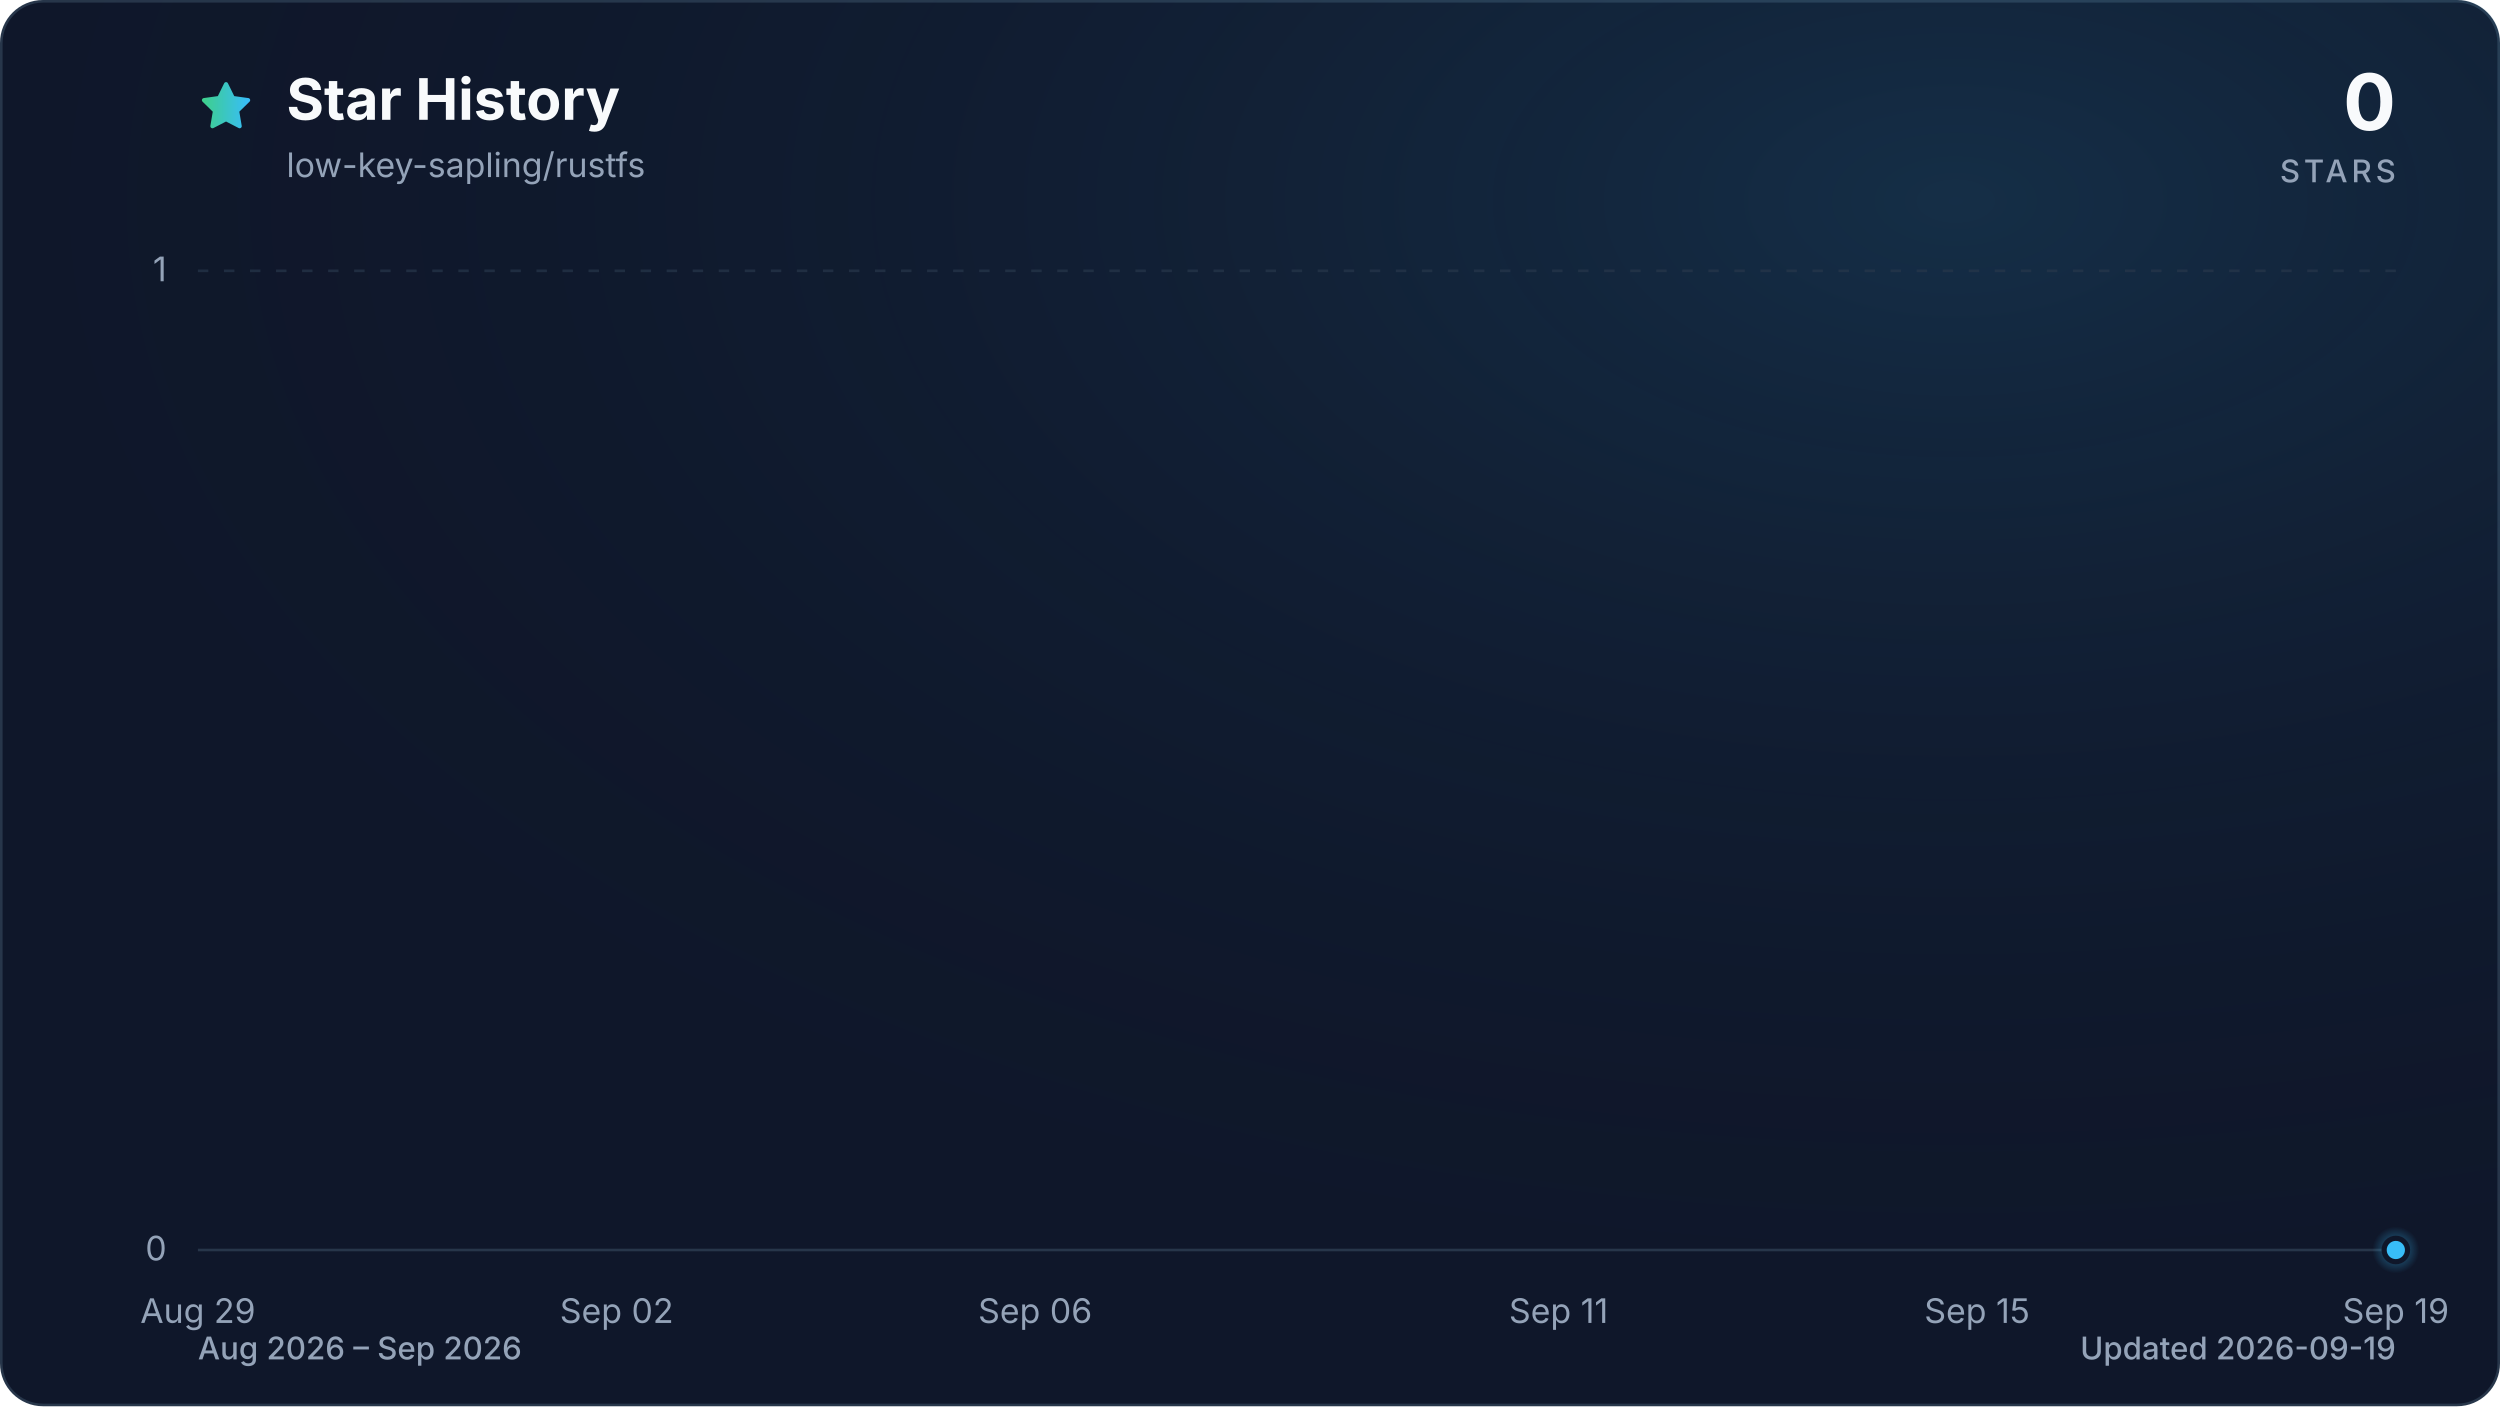
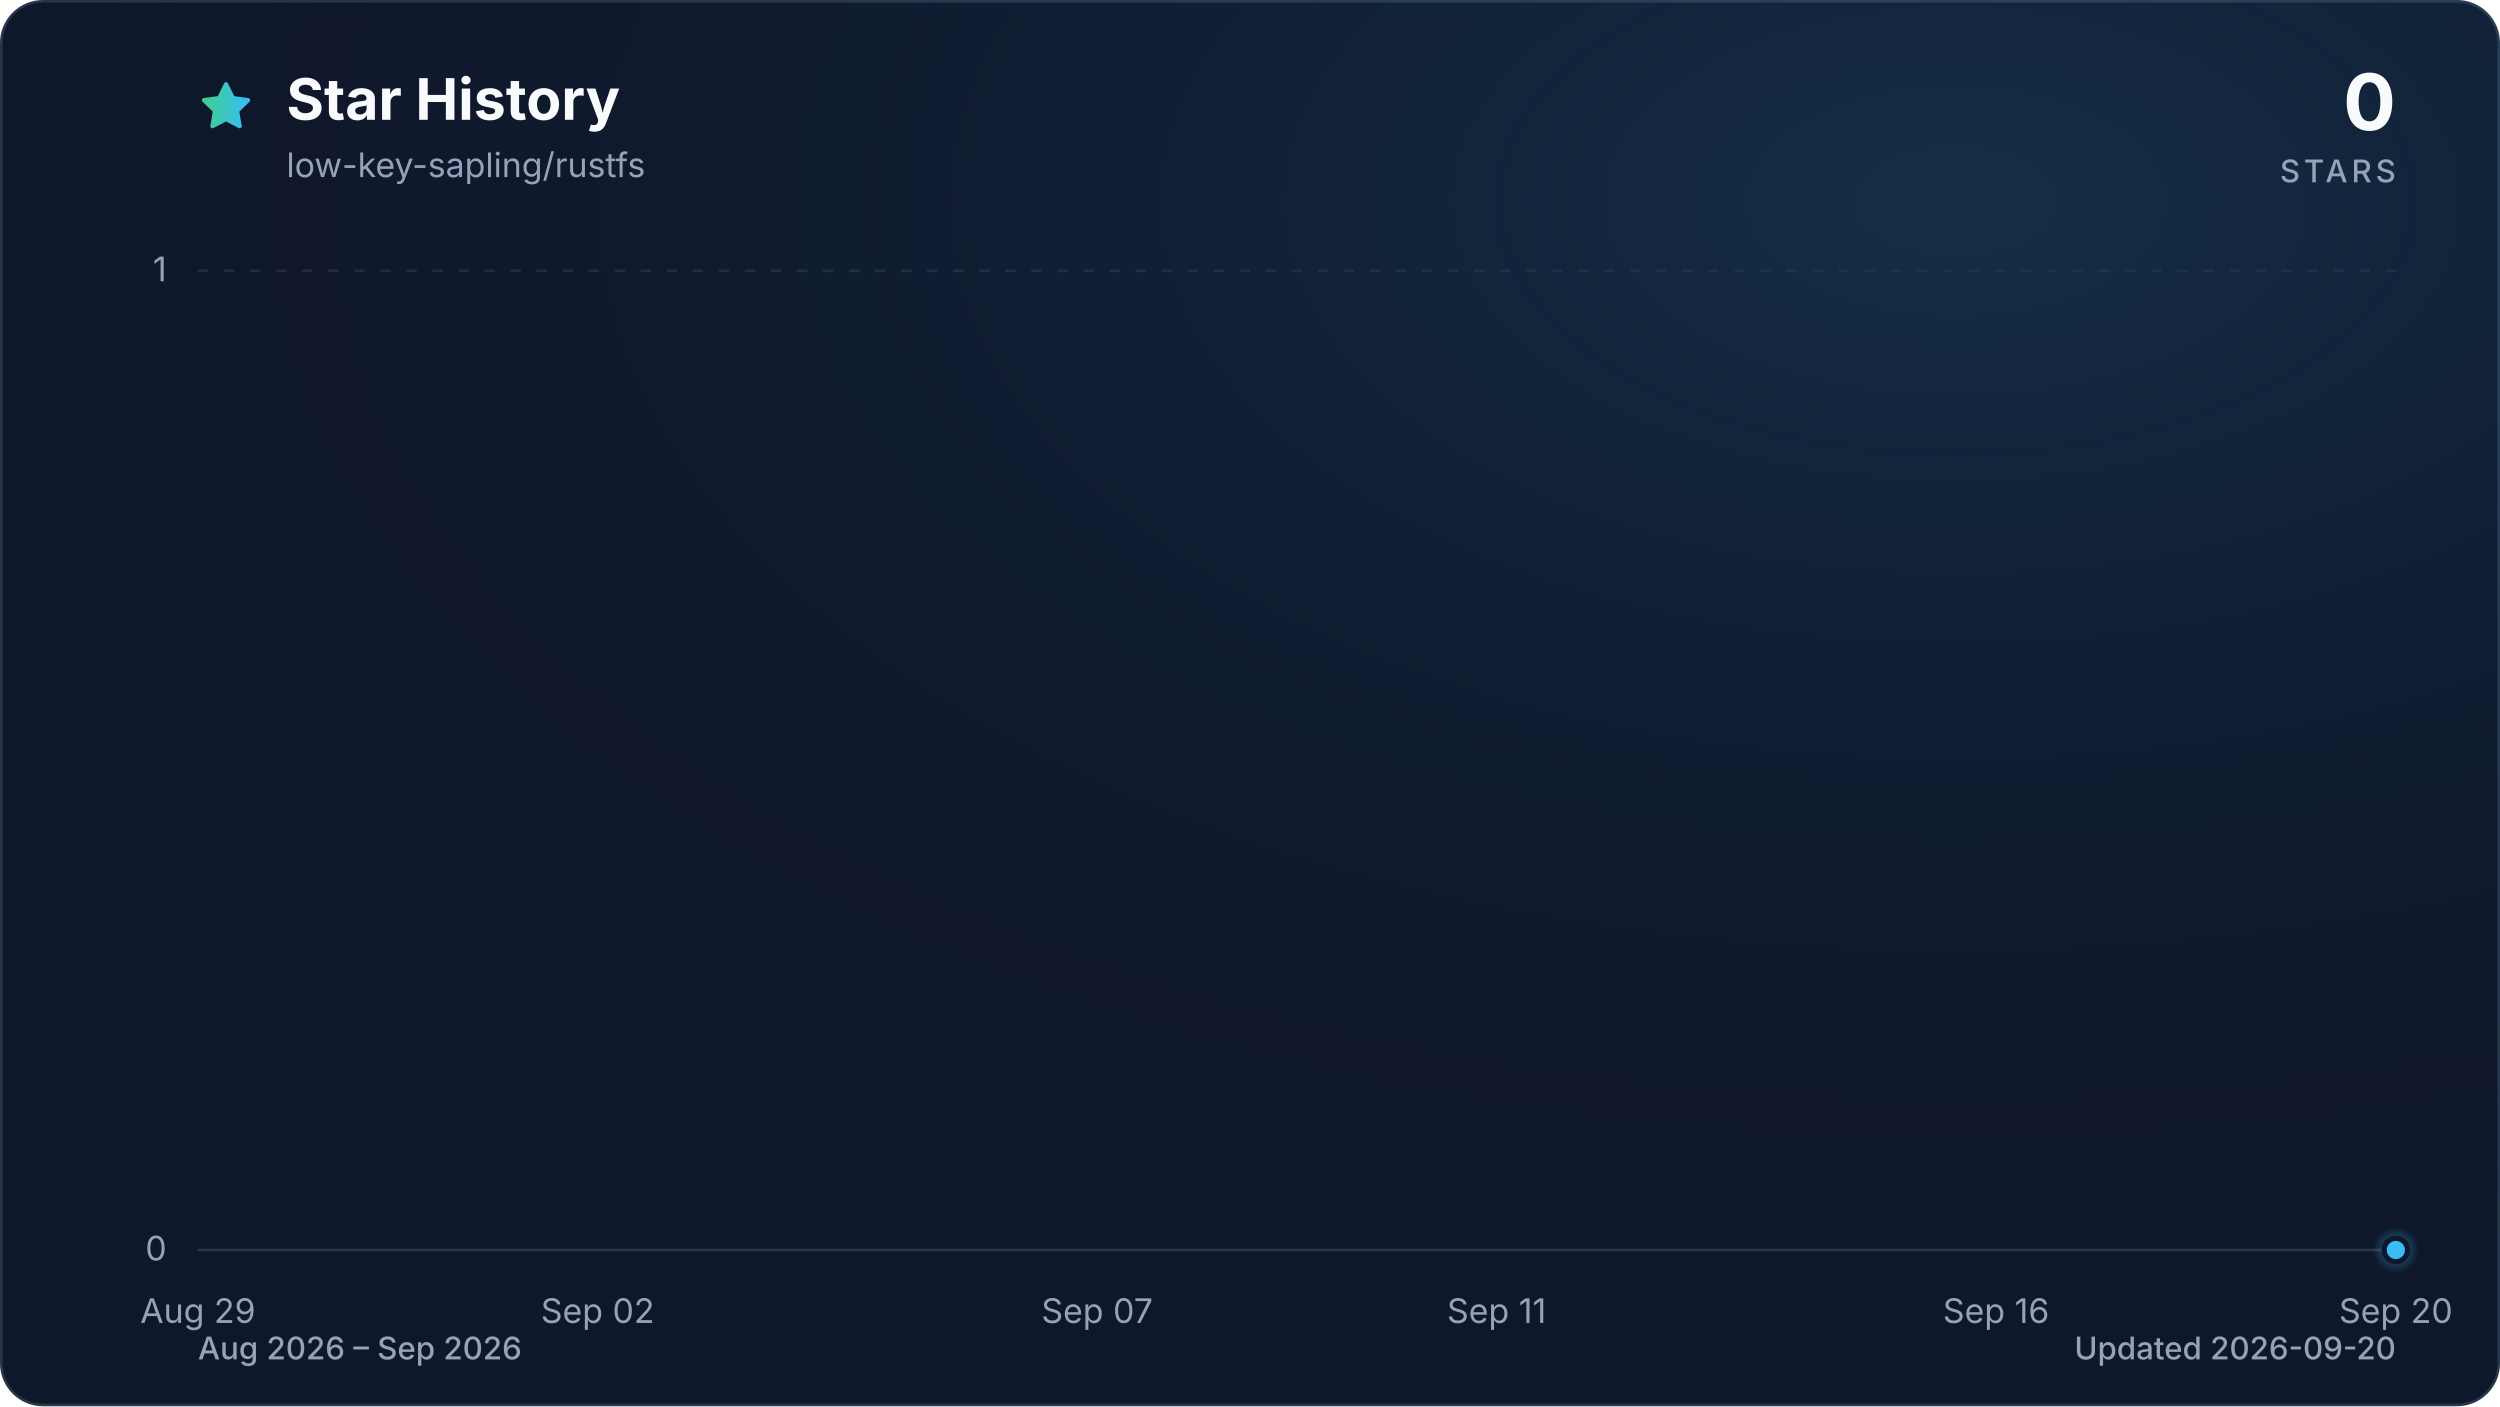
<svg xmlns="http://www.w3.org/2000/svg" viewBox="0 0 960 540" role="img" aria-labelledby="title description" data-style="gradient" data-variant="glow" data-animated="true">
  <defs>
    <linearGradient id="trend" x1="0" y1="0" x2="1" y2="0">
      <stop offset="0%" stop-color="#3ecf8e" />
      <stop offset="100%" stop-color="#38bdf8" />
    </linearGradient>
    <linearGradient id="area" x1="0" y1="0" x2="0" y2="1">
      <stop offset="0%" stop-color="#3ecf8e" stop-opacity="0.30" />
      <stop offset="55%" stop-color="#38bdf8" stop-opacity="0.10" />
      <stop offset="100%" stop-color="#38bdf8" stop-opacity="0.01" />
    </linearGradient>
    <radialGradient id="marker-halo" cx="50%" cy="50%" r="50%">
      <stop offset="0%" stop-color="#38bdf8" stop-opacity="0.55" />
      <stop offset="100%" stop-color="#38bdf8" stop-opacity="0" />
    </radialGradient>
    <radialGradient id="surface-glow" cx="78%" cy="14%" r="80%">
      <stop offset="0%" stop-color="#38bdf8" stop-opacity="0.14" />
      <stop offset="100%" stop-color="#0f172a" stop-opacity="0" />
    </radialGradient>
    <filter id="trend-glow" x="-20%" y="-20%" width="140%" height="140%">
      <feGaussianBlur stdDeviation="7" />
    </filter>
  </defs>
  <style>
.trend-enter{transform-box:fill-box;transform-origin:center;animation:trend-enter 520ms cubic-bezier(0.16,1,0.3,1)}
.marker-enter{transform-box:fill-box;transform-origin:center;animation:marker-enter 320ms cubic-bezier(0.16,1,0.3,1) 200ms both}
.marker-pulse{transform-box:fill-box;transform-origin:center;animation:marker-pulse 2.6s ease-out infinite}
@keyframes trend-enter{from{opacity:.35;transform:translateY(10px)}to{opacity:1;transform:translateY(0)}}
@keyframes marker-enter{from{opacity:0;transform:scale(.4)}to{opacity:1;transform:scale(1)}}
@keyframes marker-pulse{0%{opacity:.5;transform:scale(.7)}70%,100%{opacity:0;transform:scale(2.1)}}
@media (prefers-reduced-motion:reduce){.trend-enter,.marker-enter,.marker-pulse{animation:none!important}}
@media (prefers-reduced-motion:reduce){.marker-pulse{opacity:0}}
</style>
  <rect x="0.5" y="0.5" width="959" height="539" fill="#0f172a" stroke="#27364a" stroke-width="1" rx="16" />
  <rect width="960" height="540" fill="url(#surface-glow)" rx="16" />
  <path d="M12 2.6l2.9 5.9 6.5.9-4.7 4.6 1.1 6.5-5.8-3-5.8 3 1.1-6.5-4.7-4.6 6.5-.9L12 2.6Z" transform="translate(76 30) scale(.9)" fill="url(#trend)" stroke="url(#trend)" stroke-width="1.8" stroke-linejoin="round" aria-hidden="true" />
  <text x="110" y="46" fill="#f8fafc" font-family="ui-sans-serif, system-ui, -apple-system, BlinkMacSystemFont, 'Segoe UI', sans-serif" font-size="22" font-weight="700">Star History</text>
  <text x="110" y="68" fill="#94a3b8" font-family="ui-sans-serif, system-ui, -apple-system, BlinkMacSystemFont, 'Segoe UI', sans-serif" font-size="13">low-key-sapling/rustfs</text>
  <text x="920" y="50" fill="#f8fafc" font-family="ui-sans-serif, system-ui, -apple-system, BlinkMacSystemFont, 'Segoe UI', sans-serif" font-size="30" font-weight="700" text-anchor="end">0</text>
  <text x="920" y="70" fill="#94a3b8" font-family="ui-sans-serif, system-ui, -apple-system, BlinkMacSystemFont, 'Segoe UI', sans-serif" font-size="12" font-weight="500" letter-spacing="1.5" text-anchor="end">STARS</text>
  <line x1="76" y1="480.0" x2="920" y2="480.0" stroke="#27364a" stroke-width="1" stroke-dasharray="0" opacity="1" />
  <text x="64" y="484.0" fill="#94a3b8" font-family="ui-sans-serif, system-ui, -apple-system, BlinkMacSystemFont, 'Segoe UI', sans-serif" font-size="13" text-anchor="end">0</text>
  <line x1="76" y1="104.0" x2="920" y2="104.0" stroke="#27364a" stroke-width="1" stroke-dasharray="4 6" opacity="0.7" />
  <text x="64" y="108.0" fill="#94a3b8" font-family="ui-sans-serif, system-ui, -apple-system, BlinkMacSystemFont, 'Segoe UI', sans-serif" font-size="13" text-anchor="end">1</text>
  <text x="76.0" y="508" fill="#94a3b8" font-family="ui-sans-serif, system-ui, -apple-system, BlinkMacSystemFont, 'Segoe UI', sans-serif" font-size="13" text-anchor="middle">Aug 29</text>
-   <text x="236.8" y="508" fill="#94a3b8" font-family="ui-sans-serif, system-ui, -apple-system, BlinkMacSystemFont, 'Segoe UI', sans-serif" font-size="13" text-anchor="middle">Sep 02</text>
-   <text x="397.5" y="508" fill="#94a3b8" font-family="ui-sans-serif, system-ui, -apple-system, BlinkMacSystemFont, 'Segoe UI', sans-serif" font-size="13" text-anchor="middle">Sep 06</text>
-   <text x="598.5" y="508" fill="#94a3b8" font-family="ui-sans-serif, system-ui, -apple-system, BlinkMacSystemFont, 'Segoe UI', sans-serif" font-size="13" text-anchor="middle">Sep 11</text>
-   <text x="759.2" y="508" fill="#94a3b8" font-family="ui-sans-serif, system-ui, -apple-system, BlinkMacSystemFont, 'Segoe UI', sans-serif" font-size="13" text-anchor="middle">Sep 15</text>
-   <text x="920.0" y="508" fill="#94a3b8" font-family="ui-sans-serif, system-ui, -apple-system, BlinkMacSystemFont, 'Segoe UI', sans-serif" font-size="13" text-anchor="middle">Sep 19</text>
+   <text x="229.5" y="508" fill="#94a3b8" font-family="ui-sans-serif, system-ui, -apple-system, BlinkMacSystemFont, 'Segoe UI', sans-serif" font-size="13" text-anchor="middle">Sep 02</text>
+   <text x="421.3" y="508" fill="#94a3b8" font-family="ui-sans-serif, system-ui, -apple-system, BlinkMacSystemFont, 'Segoe UI', sans-serif" font-size="13" text-anchor="middle">Sep 07</text>
+   <text x="574.7" y="508" fill="#94a3b8" font-family="ui-sans-serif, system-ui, -apple-system, BlinkMacSystemFont, 'Segoe UI', sans-serif" font-size="13" text-anchor="middle">Sep 11</text>
+   <text x="766.5" y="508" fill="#94a3b8" font-family="ui-sans-serif, system-ui, -apple-system, BlinkMacSystemFont, 'Segoe UI', sans-serif" font-size="13" text-anchor="middle">Sep 16</text>
+   <text x="920.0" y="508" fill="#94a3b8" font-family="ui-sans-serif, system-ui, -apple-system, BlinkMacSystemFont, 'Segoe UI', sans-serif" font-size="13" text-anchor="middle">Sep 20</text>
  <g class="trend-enter">
-     <path d="M 76.0 480.0 C 89.4 480.0, 102.8 480.0, 116.2 480.0 C 129.6 480.0, 143.0 480.0, 156.4 480.0 C 169.8 480.0, 183.2 480.0, 196.6 480.0 C 210.0 480.0, 223.4 480.0, 236.8 480.0 C 250.2 480.0, 263.6 480.0, 277.0 480.0 C 290.3 480.0, 303.7 480.0, 317.1 480.0 C 330.5 480.0, 343.9 480.0, 357.3 480.0 C 370.7 480.0, 384.1 480.0, 397.5 480.0 C 410.9 480.0, 424.3 480.0, 437.7 480.0 C 451.1 480.0, 464.5 480.0, 477.9 480.0 C 491.3 480.0, 504.7 480.0, 518.1 480.0 C 531.5 480.0, 544.9 480.0, 558.3 480.0 C 571.7 480.0, 585.1 480.0, 598.5 480.0 C 611.9 480.0, 625.3 480.0, 638.7 480.0 C 652.1 480.0, 665.5 480.0, 678.9 480.0 C 692.3 480.0, 705.7 480.0, 719.0 480.0 C 732.4 480.0, 745.8 480.0, 759.2 480.0 C 772.6 480.0, 786.0 480.0, 799.4 480.0 C 812.8 480.0, 826.2 480.0, 839.6 480.0 C 853.0 480.0, 866.4 480.0, 879.8 480.0 C 893.2 480.0, 906.6 480.0, 920.0 480.0 L 920.0 480.0 L 76.0 480.0 Z" fill="url(#area)" />
-     <path d="M 76.0 480.0 C 89.4 480.0, 102.8 480.0, 116.2 480.0 C 129.6 480.0, 143.0 480.0, 156.4 480.0 C 169.8 480.0, 183.2 480.0, 196.6 480.0 C 210.0 480.0, 223.4 480.0, 236.8 480.0 C 250.2 480.0, 263.6 480.0, 277.0 480.0 C 290.3 480.0, 303.7 480.0, 317.1 480.0 C 330.5 480.0, 343.9 480.0, 357.3 480.0 C 370.7 480.0, 384.1 480.0, 397.5 480.0 C 410.9 480.0, 424.3 480.0, 437.7 480.0 C 451.1 480.0, 464.5 480.0, 477.9 480.0 C 491.3 480.0, 504.7 480.0, 518.1 480.0 C 531.5 480.0, 544.9 480.0, 558.3 480.0 C 571.7 480.0, 585.1 480.0, 598.5 480.0 C 611.9 480.0, 625.3 480.0, 638.7 480.0 C 652.1 480.0, 665.5 480.0, 678.9 480.0 C 692.3 480.0, 705.7 480.0, 719.0 480.0 C 732.4 480.0, 745.8 480.0, 759.2 480.0 C 772.6 480.0, 786.0 480.0, 799.4 480.0 C 812.8 480.0, 826.2 480.0, 839.6 480.0 C 853.0 480.0, 866.4 480.0, 879.8 480.0 C 893.2 480.0, 906.6 480.0, 920.0 480.0" fill="none" stroke="url(#trend)" stroke-width="12" stroke-linecap="round" stroke-linejoin="round" opacity="0.16" filter="url(#trend-glow)" />
-     <path d="M 76.0 480.0 C 89.4 480.0, 102.8 480.0, 116.2 480.0 C 129.6 480.0, 143.0 480.0, 156.4 480.0 C 169.8 480.0, 183.2 480.0, 196.6 480.0 C 210.0 480.0, 223.4 480.0, 236.8 480.0 C 250.2 480.0, 263.6 480.0, 277.0 480.0 C 290.3 480.0, 303.7 480.0, 317.1 480.0 C 330.5 480.0, 343.9 480.0, 357.3 480.0 C 370.7 480.0, 384.1 480.0, 397.5 480.0 C 410.9 480.0, 424.3 480.0, 437.7 480.0 C 451.1 480.0, 464.5 480.0, 477.9 480.0 C 491.3 480.0, 504.7 480.0, 518.1 480.0 C 531.5 480.0, 544.9 480.0, 558.3 480.0 C 571.7 480.0, 585.1 480.0, 598.5 480.0 C 611.9 480.0, 625.3 480.0, 638.7 480.0 C 652.1 480.0, 665.5 480.0, 678.9 480.0 C 692.3 480.0, 705.7 480.0, 719.0 480.0 C 732.4 480.0, 745.8 480.0, 759.2 480.0 C 772.6 480.0, 786.0 480.0, 799.4 480.0 C 812.8 480.0, 826.2 480.0, 839.6 480.0 C 853.0 480.0, 866.4 480.0, 879.8 480.0 C 893.2 480.0, 906.6 480.0, 920.0 480.0" fill="none" stroke="url(#trend)" stroke-width="3" stroke-linecap="round" stroke-linejoin="round" />
+     <path d="M 76.0 480.0 C 88.8 480.0, 101.6 480.0, 114.4 480.0 C 127.2 480.0, 139.9 480.0, 152.7 480.0 C 165.5 480.0, 178.3 480.0, 191.1 480.0 C 203.9 480.0, 216.7 480.0, 229.5 480.0 C 242.2 480.0, 255.0 480.0, 267.8 480.0 C 280.6 480.0, 293.4 480.0, 306.2 480.0 C 319.0 480.0, 331.8 480.0, 344.5 480.0 C 357.3 480.0, 370.1 480.0, 382.9 480.0 C 395.7 480.0, 408.5 480.0, 421.3 480.0 C 434.1 480.0, 446.8 480.0, 459.6 480.0 C 472.4 480.0, 485.2 480.0, 498.0 480.0 C 510.8 480.0, 523.6 480.0, 536.4 480.0 C 549.2 480.0, 561.9 480.0, 574.7 480.0 C 587.5 480.0, 600.3 480.0, 613.1 480.0 C 625.9 480.0, 638.7 480.0, 651.5 480.0 C 664.2 480.0, 677.0 480.0, 689.8 480.0 C 702.6 480.0, 715.4 480.0, 728.2 480.0 C 741.0 480.0, 753.8 480.0, 766.5 480.0 C 779.3 480.0, 792.1 480.0, 804.9 480.0 C 817.7 480.0, 830.5 480.0, 843.3 480.0 C 856.1 480.0, 868.8 480.0, 881.6 480.0 C 894.4 480.0, 907.2 480.0, 920.0 480.0 L 920.0 480.0 L 76.0 480.0 Z" fill="url(#area)" />
+     <path d="M 76.0 480.0 C 88.8 480.0, 101.6 480.0, 114.4 480.0 C 127.2 480.0, 139.9 480.0, 152.7 480.0 C 165.5 480.0, 178.3 480.0, 191.1 480.0 C 203.9 480.0, 216.7 480.0, 229.5 480.0 C 242.2 480.0, 255.0 480.0, 267.8 480.0 C 280.6 480.0, 293.4 480.0, 306.2 480.0 C 319.0 480.0, 331.8 480.0, 344.5 480.0 C 357.3 480.0, 370.1 480.0, 382.9 480.0 C 395.7 480.0, 408.5 480.0, 421.3 480.0 C 434.1 480.0, 446.8 480.0, 459.6 480.0 C 472.4 480.0, 485.2 480.0, 498.0 480.0 C 510.8 480.0, 523.6 480.0, 536.4 480.0 C 549.2 480.0, 561.9 480.0, 574.7 480.0 C 587.5 480.0, 600.3 480.0, 613.1 480.0 C 625.9 480.0, 638.7 480.0, 651.5 480.0 C 664.2 480.0, 677.0 480.0, 689.8 480.0 C 702.6 480.0, 715.4 480.0, 728.2 480.0 C 741.0 480.0, 753.8 480.0, 766.5 480.0 C 779.3 480.0, 792.1 480.0, 804.9 480.0 C 817.7 480.0, 830.5 480.0, 843.3 480.0 C 856.1 480.0, 868.8 480.0, 881.6 480.0 C 894.4 480.0, 907.2 480.0, 920.0 480.0" fill="none" stroke="url(#trend)" stroke-width="12" stroke-linecap="round" stroke-linejoin="round" opacity="0.16" filter="url(#trend-glow)" />
+     <path d="M 76.0 480.0 C 88.8 480.0, 101.6 480.0, 114.4 480.0 C 127.2 480.0, 139.9 480.0, 152.7 480.0 C 165.5 480.0, 178.3 480.0, 191.1 480.0 C 203.9 480.0, 216.7 480.0, 229.5 480.0 C 242.2 480.0, 255.0 480.0, 267.8 480.0 C 280.6 480.0, 293.4 480.0, 306.2 480.0 C 319.0 480.0, 331.8 480.0, 344.5 480.0 C 357.3 480.0, 370.1 480.0, 382.9 480.0 C 395.7 480.0, 408.5 480.0, 421.3 480.0 C 434.1 480.0, 446.8 480.0, 459.6 480.0 C 472.4 480.0, 485.2 480.0, 498.0 480.0 C 510.8 480.0, 523.6 480.0, 536.4 480.0 C 549.2 480.0, 561.9 480.0, 574.7 480.0 C 587.5 480.0, 600.3 480.0, 613.1 480.0 C 625.9 480.0, 638.7 480.0, 651.5 480.0 C 664.2 480.0, 677.0 480.0, 689.8 480.0 C 702.6 480.0, 715.4 480.0, 728.2 480.0 C 741.0 480.0, 753.8 480.0, 766.5 480.0 C 779.3 480.0, 792.1 480.0, 804.9 480.0 C 817.7 480.0, 830.5 480.0, 843.3 480.0 C 856.1 480.0, 868.8 480.0, 881.6 480.0 C 894.4 480.0, 907.2 480.0, 920.0 480.0" fill="none" stroke="url(#trend)" stroke-width="3" stroke-linecap="round" stroke-linejoin="round" />
  </g>
  <g class="marker-enter">
    <circle class="marker-pulse" cx="920.0" cy="480.0" r="9" fill="url(#marker-halo)" />
    <circle cx="920.0" cy="480.0" r="4.5" fill="#38bdf8" stroke="#0f172a" stroke-width="2" />
  </g>
  <text x="76" y="522" fill="#94a3b8" font-family="ui-sans-serif, system-ui, -apple-system, BlinkMacSystemFont, 'Segoe UI', sans-serif" font-size="12" font-weight="500">Aug 2026 – Sep 2026</text>
-   <text x="920" y="522" fill="#94a3b8" font-family="ui-sans-serif, system-ui, -apple-system, BlinkMacSystemFont, 'Segoe UI', sans-serif" font-size="12" font-weight="500" text-anchor="end">Updated 2026-09-19</text>
+   <text x="920" y="522" fill="#94a3b8" font-family="ui-sans-serif, system-ui, -apple-system, BlinkMacSystemFont, 'Segoe UI', sans-serif" font-size="12" font-weight="500" text-anchor="end">Updated 2026-09-20</text>
</svg>
